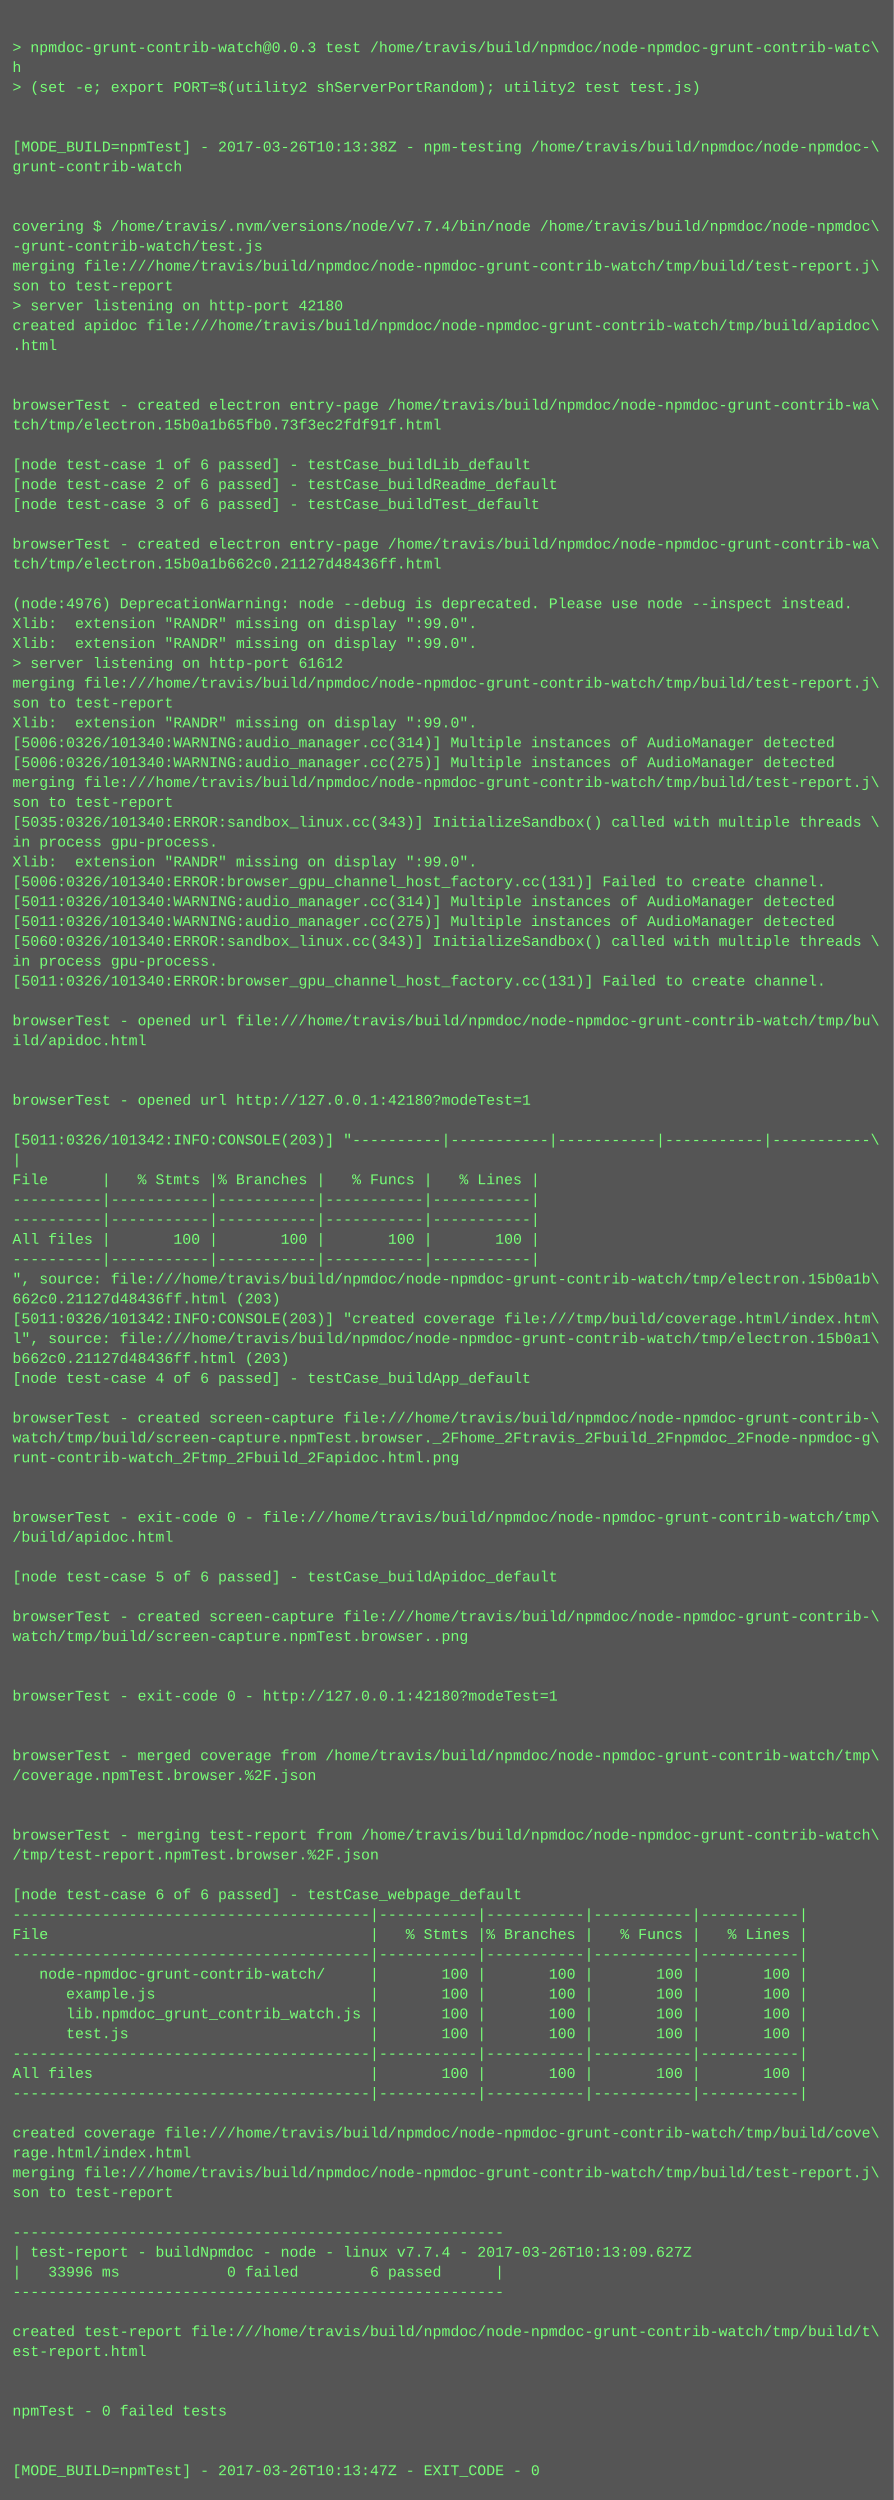
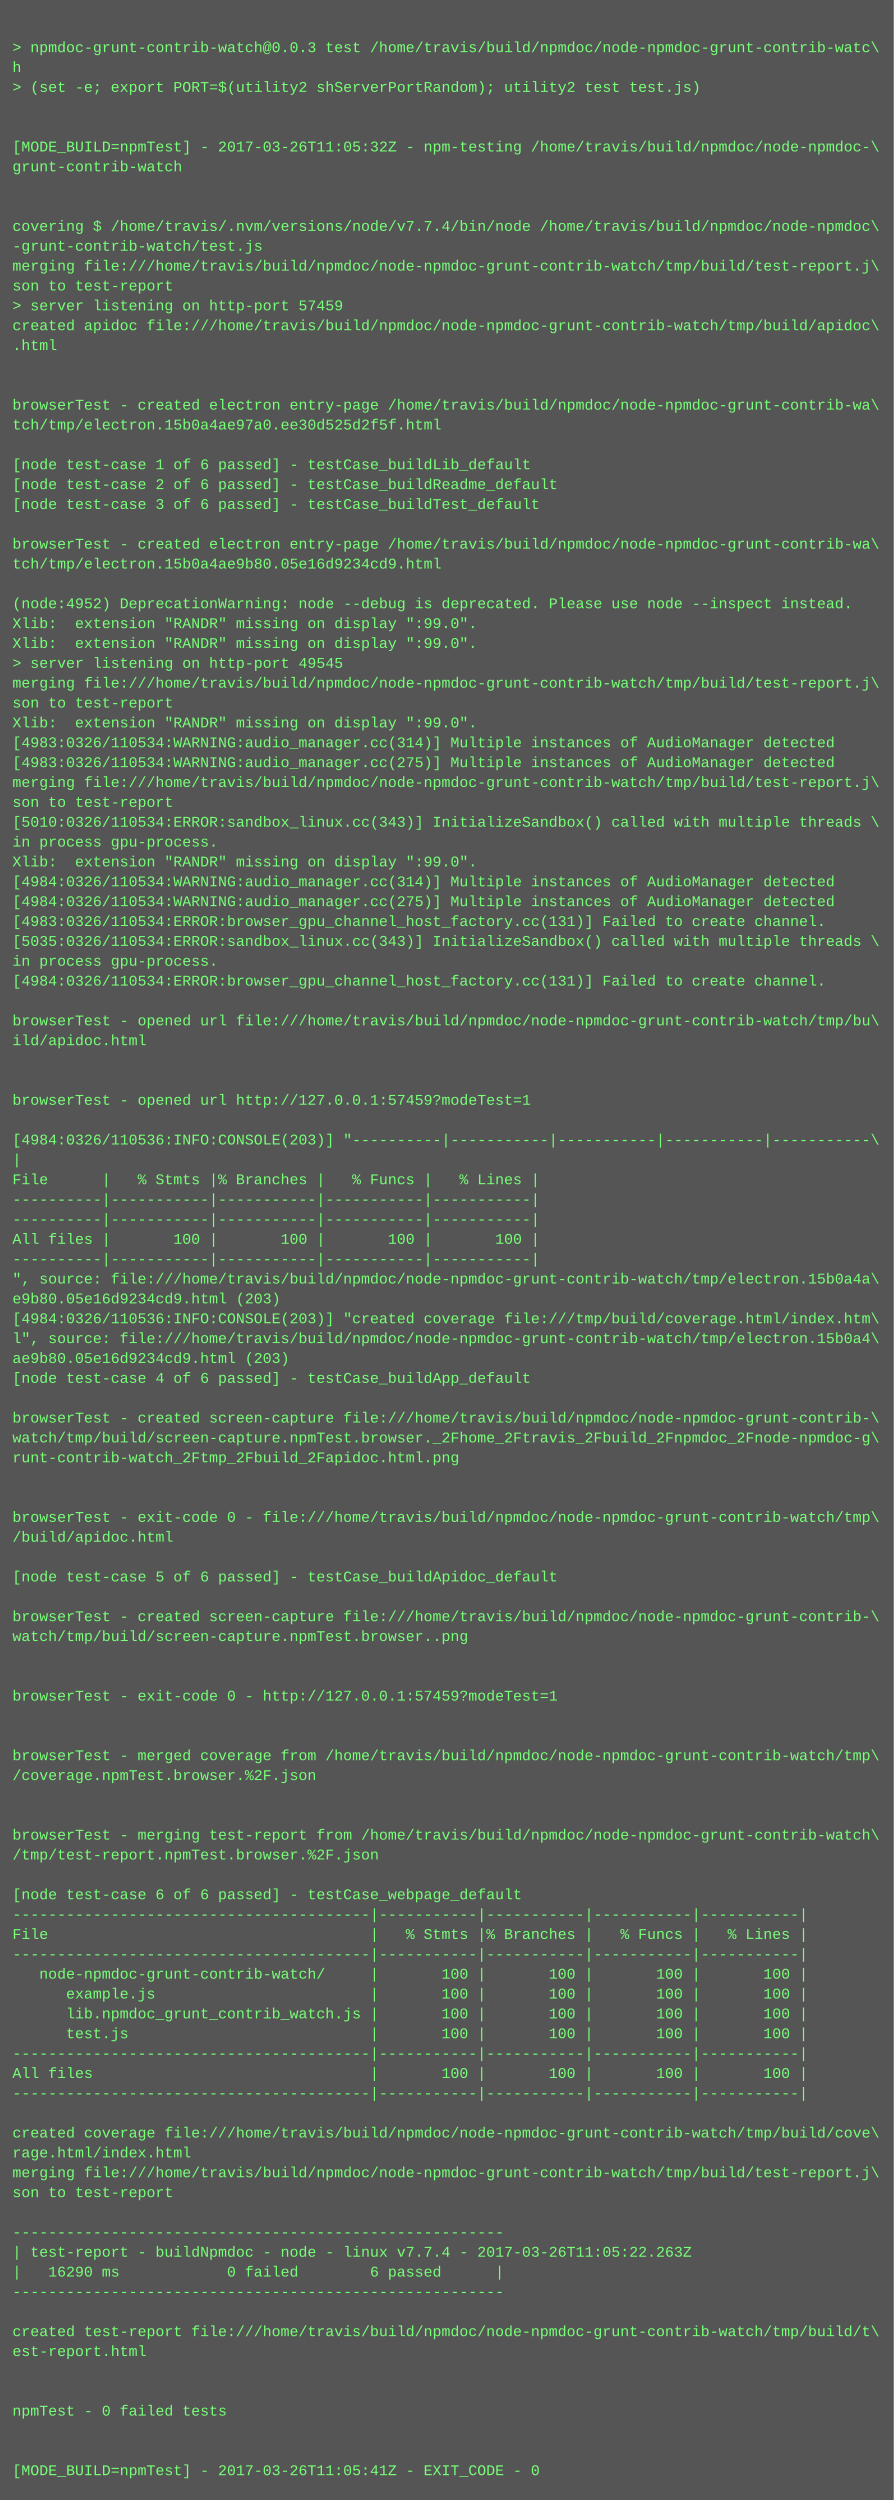
<svg xmlns="http://www.w3.org/2000/svg" height="2014" width="720">
  <rect height="2014" fill="#555" width="720" />
  <text fill="#7f7" font-family="Courier New" font-size="12" xml:space="preserve">
    <tspan x="10" y="26" />
    <tspan x="10" y="42">&gt; npmdoc-grunt-contrib-watch@0.0.3 test /home/travis/build/npmdoc/node-npmdoc-grunt-contrib-watc\</tspan>
    <tspan x="10" y="58">h</tspan>
    <tspan x="10" y="74">&gt; (set -e; export PORT=$(utility2 shServerPortRandom); utility2 test test.js)</tspan>
    <tspan x="10" y="90" />
    <tspan x="10" y="106" />
-     <tspan x="10" y="122">[MODE_BUILD=npmTest] - 2017-03-26T10:13:38Z - npm-testing /home/travis/build/npmdoc/node-npmdoc-\</tspan>
+     <tspan x="10" y="122">[MODE_BUILD=npmTest] - 2017-03-26T11:05:32Z - npm-testing /home/travis/build/npmdoc/node-npmdoc-\</tspan>
    <tspan x="10" y="138">grunt-contrib-watch</tspan>
    <tspan x="10" y="154" />
    <tspan x="10" y="170" />
    <tspan x="10" y="186">covering $ /home/travis/.nvm/versions/node/v7.7.4/bin/node /home/travis/build/npmdoc/node-npmdoc\</tspan>
    <tspan x="10" y="202">-grunt-contrib-watch/test.js</tspan>
    <tspan x="10" y="218">merging file:///home/travis/build/npmdoc/node-npmdoc-grunt-contrib-watch/tmp/build/test-report.j\</tspan>
    <tspan x="10" y="234">son to test-report</tspan>
-     <tspan x="10" y="250">&gt; server listening on http-port 42180</tspan>
+     <tspan x="10" y="250">&gt; server listening on http-port 57459</tspan>
    <tspan x="10" y="266">created apidoc file:///home/travis/build/npmdoc/node-npmdoc-grunt-contrib-watch/tmp/build/apidoc\</tspan>
    <tspan x="10" y="282">.html</tspan>
    <tspan x="10" y="298" />
    <tspan x="10" y="314" />
    <tspan x="10" y="330">browserTest - created electron entry-page /home/travis/build/npmdoc/node-npmdoc-grunt-contrib-wa\</tspan>
-     <tspan x="10" y="346">tch/tmp/electron.15b0a1b65fb0.73f3ec2fdf91f.html</tspan>
+     <tspan x="10" y="346">tch/tmp/electron.15b0a4ae97a0.ee30d525d2f5f.html</tspan>
    <tspan x="10" y="362" />
    <tspan x="10" y="378">[node test-case 1 of 6 passed] - testCase_buildLib_default</tspan>
    <tspan x="10" y="394">[node test-case 2 of 6 passed] - testCase_buildReadme_default</tspan>
    <tspan x="10" y="410">[node test-case 3 of 6 passed] - testCase_buildTest_default</tspan>
    <tspan x="10" y="426" />
    <tspan x="10" y="442">browserTest - created electron entry-page /home/travis/build/npmdoc/node-npmdoc-grunt-contrib-wa\</tspan>
-     <tspan x="10" y="458">tch/tmp/electron.15b0a1b662c0.21127d48436ff.html</tspan>
+     <tspan x="10" y="458">tch/tmp/electron.15b0a4ae9b80.05e16d9234cd9.html</tspan>
    <tspan x="10" y="474" />
-     <tspan x="10" y="490">(node:4976) DeprecationWarning: node --debug is deprecated. Please use node --inspect instead.</tspan>
+     <tspan x="10" y="490">(node:4952) DeprecationWarning: node --debug is deprecated. Please use node --inspect instead.</tspan>
    <tspan x="10" y="506">Xlib:  extension "RANDR" missing on display ":99.0".</tspan>
    <tspan x="10" y="522">Xlib:  extension "RANDR" missing on display ":99.0".</tspan>
-     <tspan x="10" y="538">&gt; server listening on http-port 61612</tspan>
+     <tspan x="10" y="538">&gt; server listening on http-port 49545</tspan>
    <tspan x="10" y="554">merging file:///home/travis/build/npmdoc/node-npmdoc-grunt-contrib-watch/tmp/build/test-report.j\</tspan>
    <tspan x="10" y="570">son to test-report</tspan>
    <tspan x="10" y="586">Xlib:  extension "RANDR" missing on display ":99.0".</tspan>
-     <tspan x="10" y="602">[5006:0326/101340:WARNING:audio_manager.cc(314)] Multiple instances of AudioManager detected</tspan>
-     <tspan x="10" y="618">[5006:0326/101340:WARNING:audio_manager.cc(275)] Multiple instances of AudioManager detected</tspan>
+     <tspan x="10" y="602">[4983:0326/110534:WARNING:audio_manager.cc(314)] Multiple instances of AudioManager detected</tspan>
+     <tspan x="10" y="618">[4983:0326/110534:WARNING:audio_manager.cc(275)] Multiple instances of AudioManager detected</tspan>
    <tspan x="10" y="634">merging file:///home/travis/build/npmdoc/node-npmdoc-grunt-contrib-watch/tmp/build/test-report.j\</tspan>
    <tspan x="10" y="650">son to test-report</tspan>
-     <tspan x="10" y="666">[5035:0326/101340:ERROR:sandbox_linux.cc(343)] InitializeSandbox() called with multiple threads \</tspan>
+     <tspan x="10" y="666">[5010:0326/110534:ERROR:sandbox_linux.cc(343)] InitializeSandbox() called with multiple threads \</tspan>
    <tspan x="10" y="682">in process gpu-process. </tspan>
    <tspan x="10" y="698">Xlib:  extension "RANDR" missing on display ":99.0".</tspan>
-     <tspan x="10" y="714">[5006:0326/101340:ERROR:browser_gpu_channel_host_factory.cc(131)] Failed to create channel.</tspan>
-     <tspan x="10" y="730">[5011:0326/101340:WARNING:audio_manager.cc(314)] Multiple instances of AudioManager detected</tspan>
-     <tspan x="10" y="746">[5011:0326/101340:WARNING:audio_manager.cc(275)] Multiple instances of AudioManager detected</tspan>
-     <tspan x="10" y="762">[5060:0326/101340:ERROR:sandbox_linux.cc(343)] InitializeSandbox() called with multiple threads \</tspan>
+     <tspan x="10" y="714">[4984:0326/110534:WARNING:audio_manager.cc(314)] Multiple instances of AudioManager detected</tspan>
+     <tspan x="10" y="730">[4984:0326/110534:WARNING:audio_manager.cc(275)] Multiple instances of AudioManager detected</tspan>
+     <tspan x="10" y="746">[4983:0326/110534:ERROR:browser_gpu_channel_host_factory.cc(131)] Failed to create channel.</tspan>
+     <tspan x="10" y="762">[5035:0326/110534:ERROR:sandbox_linux.cc(343)] InitializeSandbox() called with multiple threads \</tspan>
    <tspan x="10" y="778">in process gpu-process. </tspan>
-     <tspan x="10" y="794">[5011:0326/101340:ERROR:browser_gpu_channel_host_factory.cc(131)] Failed to create channel.</tspan>
+     <tspan x="10" y="794">[4984:0326/110534:ERROR:browser_gpu_channel_host_factory.cc(131)] Failed to create channel.</tspan>
    <tspan x="10" y="810" />
    <tspan x="10" y="826">browserTest - opened url file:///home/travis/build/npmdoc/node-npmdoc-grunt-contrib-watch/tmp/bu\</tspan>
    <tspan x="10" y="842">ild/apidoc.html</tspan>
    <tspan x="10" y="858" />
    <tspan x="10" y="874" />
-     <tspan x="10" y="890">browserTest - opened url http://127.0.0.1:42180?modeTest=1</tspan>
+     <tspan x="10" y="890">browserTest - opened url http://127.0.0.1:57459?modeTest=1</tspan>
    <tspan x="10" y="906" />
-     <tspan x="10" y="922">[5011:0326/101342:INFO:CONSOLE(203)] "----------|-----------|-----------|-----------|-----------\</tspan>
+     <tspan x="10" y="922">[4984:0326/110536:INFO:CONSOLE(203)] "----------|-----------|-----------|-----------|-----------\</tspan>
    <tspan x="10" y="938">|</tspan>
    <tspan x="10" y="954">File      |   % Stmts |% Branches |   % Funcs |   % Lines |</tspan>
    <tspan x="10" y="970">----------|-----------|-----------|-----------|-----------|</tspan>
    <tspan x="10" y="986">----------|-----------|-----------|-----------|-----------|</tspan>
    <tspan x="10" y="1002">All files |       100 |       100 |       100 |       100 |</tspan>
    <tspan x="10" y="1018">----------|-----------|-----------|-----------|-----------|</tspan>
-     <tspan x="10" y="1034">", source: file:///home/travis/build/npmdoc/node-npmdoc-grunt-contrib-watch/tmp/electron.15b0a1b\</tspan>
-     <tspan x="10" y="1050">662c0.21127d48436ff.html (203)</tspan>
-     <tspan x="10" y="1066">[5011:0326/101342:INFO:CONSOLE(203)] "created coverage file:///tmp/build/coverage.html/index.htm\</tspan>
-     <tspan x="10" y="1082">l", source: file:///home/travis/build/npmdoc/node-npmdoc-grunt-contrib-watch/tmp/electron.15b0a1\</tspan>
-     <tspan x="10" y="1098">b662c0.21127d48436ff.html (203)</tspan>
+     <tspan x="10" y="1034">", source: file:///home/travis/build/npmdoc/node-npmdoc-grunt-contrib-watch/tmp/electron.15b0a4a\</tspan>
+     <tspan x="10" y="1050">e9b80.05e16d9234cd9.html (203)</tspan>
+     <tspan x="10" y="1066">[4984:0326/110536:INFO:CONSOLE(203)] "created coverage file:///tmp/build/coverage.html/index.htm\</tspan>
+     <tspan x="10" y="1082">l", source: file:///home/travis/build/npmdoc/node-npmdoc-grunt-contrib-watch/tmp/electron.15b0a4\</tspan>
+     <tspan x="10" y="1098">ae9b80.05e16d9234cd9.html (203)</tspan>
    <tspan x="10" y="1114">[node test-case 4 of 6 passed] - testCase_buildApp_default</tspan>
    <tspan x="10" y="1130" />
    <tspan x="10" y="1146">browserTest - created screen-capture file:///home/travis/build/npmdoc/node-npmdoc-grunt-contrib-\</tspan>
    <tspan x="10" y="1162">watch/tmp/build/screen-capture.npmTest.browser._2Fhome_2Ftravis_2Fbuild_2Fnpmdoc_2Fnode-npmdoc-g\</tspan>
    <tspan x="10" y="1178">runt-contrib-watch_2Ftmp_2Fbuild_2Fapidoc.html.png</tspan>
    <tspan x="10" y="1194" />
    <tspan x="10" y="1210" />
    <tspan x="10" y="1226">browserTest - exit-code 0 - file:///home/travis/build/npmdoc/node-npmdoc-grunt-contrib-watch/tmp\</tspan>
    <tspan x="10" y="1242">/build/apidoc.html</tspan>
    <tspan x="10" y="1258" />
    <tspan x="10" y="1274">[node test-case 5 of 6 passed] - testCase_buildApidoc_default</tspan>
    <tspan x="10" y="1290" />
    <tspan x="10" y="1306">browserTest - created screen-capture file:///home/travis/build/npmdoc/node-npmdoc-grunt-contrib-\</tspan>
    <tspan x="10" y="1322">watch/tmp/build/screen-capture.npmTest.browser..png</tspan>
    <tspan x="10" y="1338" />
    <tspan x="10" y="1354" />
-     <tspan x="10" y="1370">browserTest - exit-code 0 - http://127.0.0.1:42180?modeTest=1</tspan>
+     <tspan x="10" y="1370">browserTest - exit-code 0 - http://127.0.0.1:57459?modeTest=1</tspan>
    <tspan x="10" y="1386" />
    <tspan x="10" y="1402" />
    <tspan x="10" y="1418">browserTest - merged coverage from /home/travis/build/npmdoc/node-npmdoc-grunt-contrib-watch/tmp\</tspan>
    <tspan x="10" y="1434">/coverage.npmTest.browser.%2F.json</tspan>
    <tspan x="10" y="1450" />
    <tspan x="10" y="1466" />
    <tspan x="10" y="1482">browserTest - merging test-report from /home/travis/build/npmdoc/node-npmdoc-grunt-contrib-watch\</tspan>
    <tspan x="10" y="1498">/tmp/test-report.npmTest.browser.%2F.json</tspan>
    <tspan x="10" y="1514" />
    <tspan x="10" y="1530">[node test-case 6 of 6 passed] - testCase_webpage_default</tspan>
    <tspan x="10" y="1546">----------------------------------------|-----------|-----------|-----------|-----------|</tspan>
    <tspan x="10" y="1562">File                                    |   % Stmts |% Branches |   % Funcs |   % Lines |</tspan>
    <tspan x="10" y="1578">----------------------------------------|-----------|-----------|-----------|-----------|</tspan>
    <tspan x="10" y="1594">   node-npmdoc-grunt-contrib-watch/     |       100 |       100 |       100 |       100 |</tspan>
    <tspan x="10" y="1610">      example.js                        |       100 |       100 |       100 |       100 |</tspan>
    <tspan x="10" y="1626">      lib.npmdoc_grunt_contrib_watch.js |       100 |       100 |       100 |       100 |</tspan>
    <tspan x="10" y="1642">      test.js                           |       100 |       100 |       100 |       100 |</tspan>
    <tspan x="10" y="1658">----------------------------------------|-----------|-----------|-----------|-----------|</tspan>
    <tspan x="10" y="1674">All files                               |       100 |       100 |       100 |       100 |</tspan>
    <tspan x="10" y="1690">----------------------------------------|-----------|-----------|-----------|-----------|</tspan>
    <tspan x="10" y="1706" />
    <tspan x="10" y="1722">created coverage file:///home/travis/build/npmdoc/node-npmdoc-grunt-contrib-watch/tmp/build/cove\</tspan>
    <tspan x="10" y="1738">rage.html/index.html</tspan>
    <tspan x="10" y="1754">merging file:///home/travis/build/npmdoc/node-npmdoc-grunt-contrib-watch/tmp/build/test-report.j\</tspan>
    <tspan x="10" y="1770">son to test-report</tspan>
    <tspan x="10" y="1786" />
    <tspan x="10" y="1802">-------------------------------------------------------</tspan>
-     <tspan x="10" y="1818">| test-report - buildNpmdoc - node - linux v7.7.4 - 2017-03-26T10:13:09.627Z</tspan>
-     <tspan x="10" y="1834">|   33996 ms            0 failed        6 passed      |</tspan>
+     <tspan x="10" y="1818">| test-report - buildNpmdoc - node - linux v7.7.4 - 2017-03-26T11:05:22.263Z</tspan>
+     <tspan x="10" y="1834">|   16290 ms            0 failed        6 passed      |</tspan>
    <tspan x="10" y="1850">-------------------------------------------------------</tspan>
    <tspan x="10" y="1866" />
    <tspan x="10" y="1882">created test-report file:///home/travis/build/npmdoc/node-npmdoc-grunt-contrib-watch/tmp/build/t\</tspan>
    <tspan x="10" y="1898">est-report.html</tspan>
    <tspan x="10" y="1914" />
    <tspan x="10" y="1930" />
    <tspan x="10" y="1946">npmTest - 0 failed tests</tspan>
    <tspan x="10" y="1962" />
    <tspan x="10" y="1978" />
-     <tspan x="10" y="1994">[MODE_BUILD=npmTest] - 2017-03-26T10:13:47Z - EXIT_CODE - 0</tspan>
+     <tspan x="10" y="1994">[MODE_BUILD=npmTest] - 2017-03-26T11:05:41Z - EXIT_CODE - 0</tspan>
  </text>
</svg>
